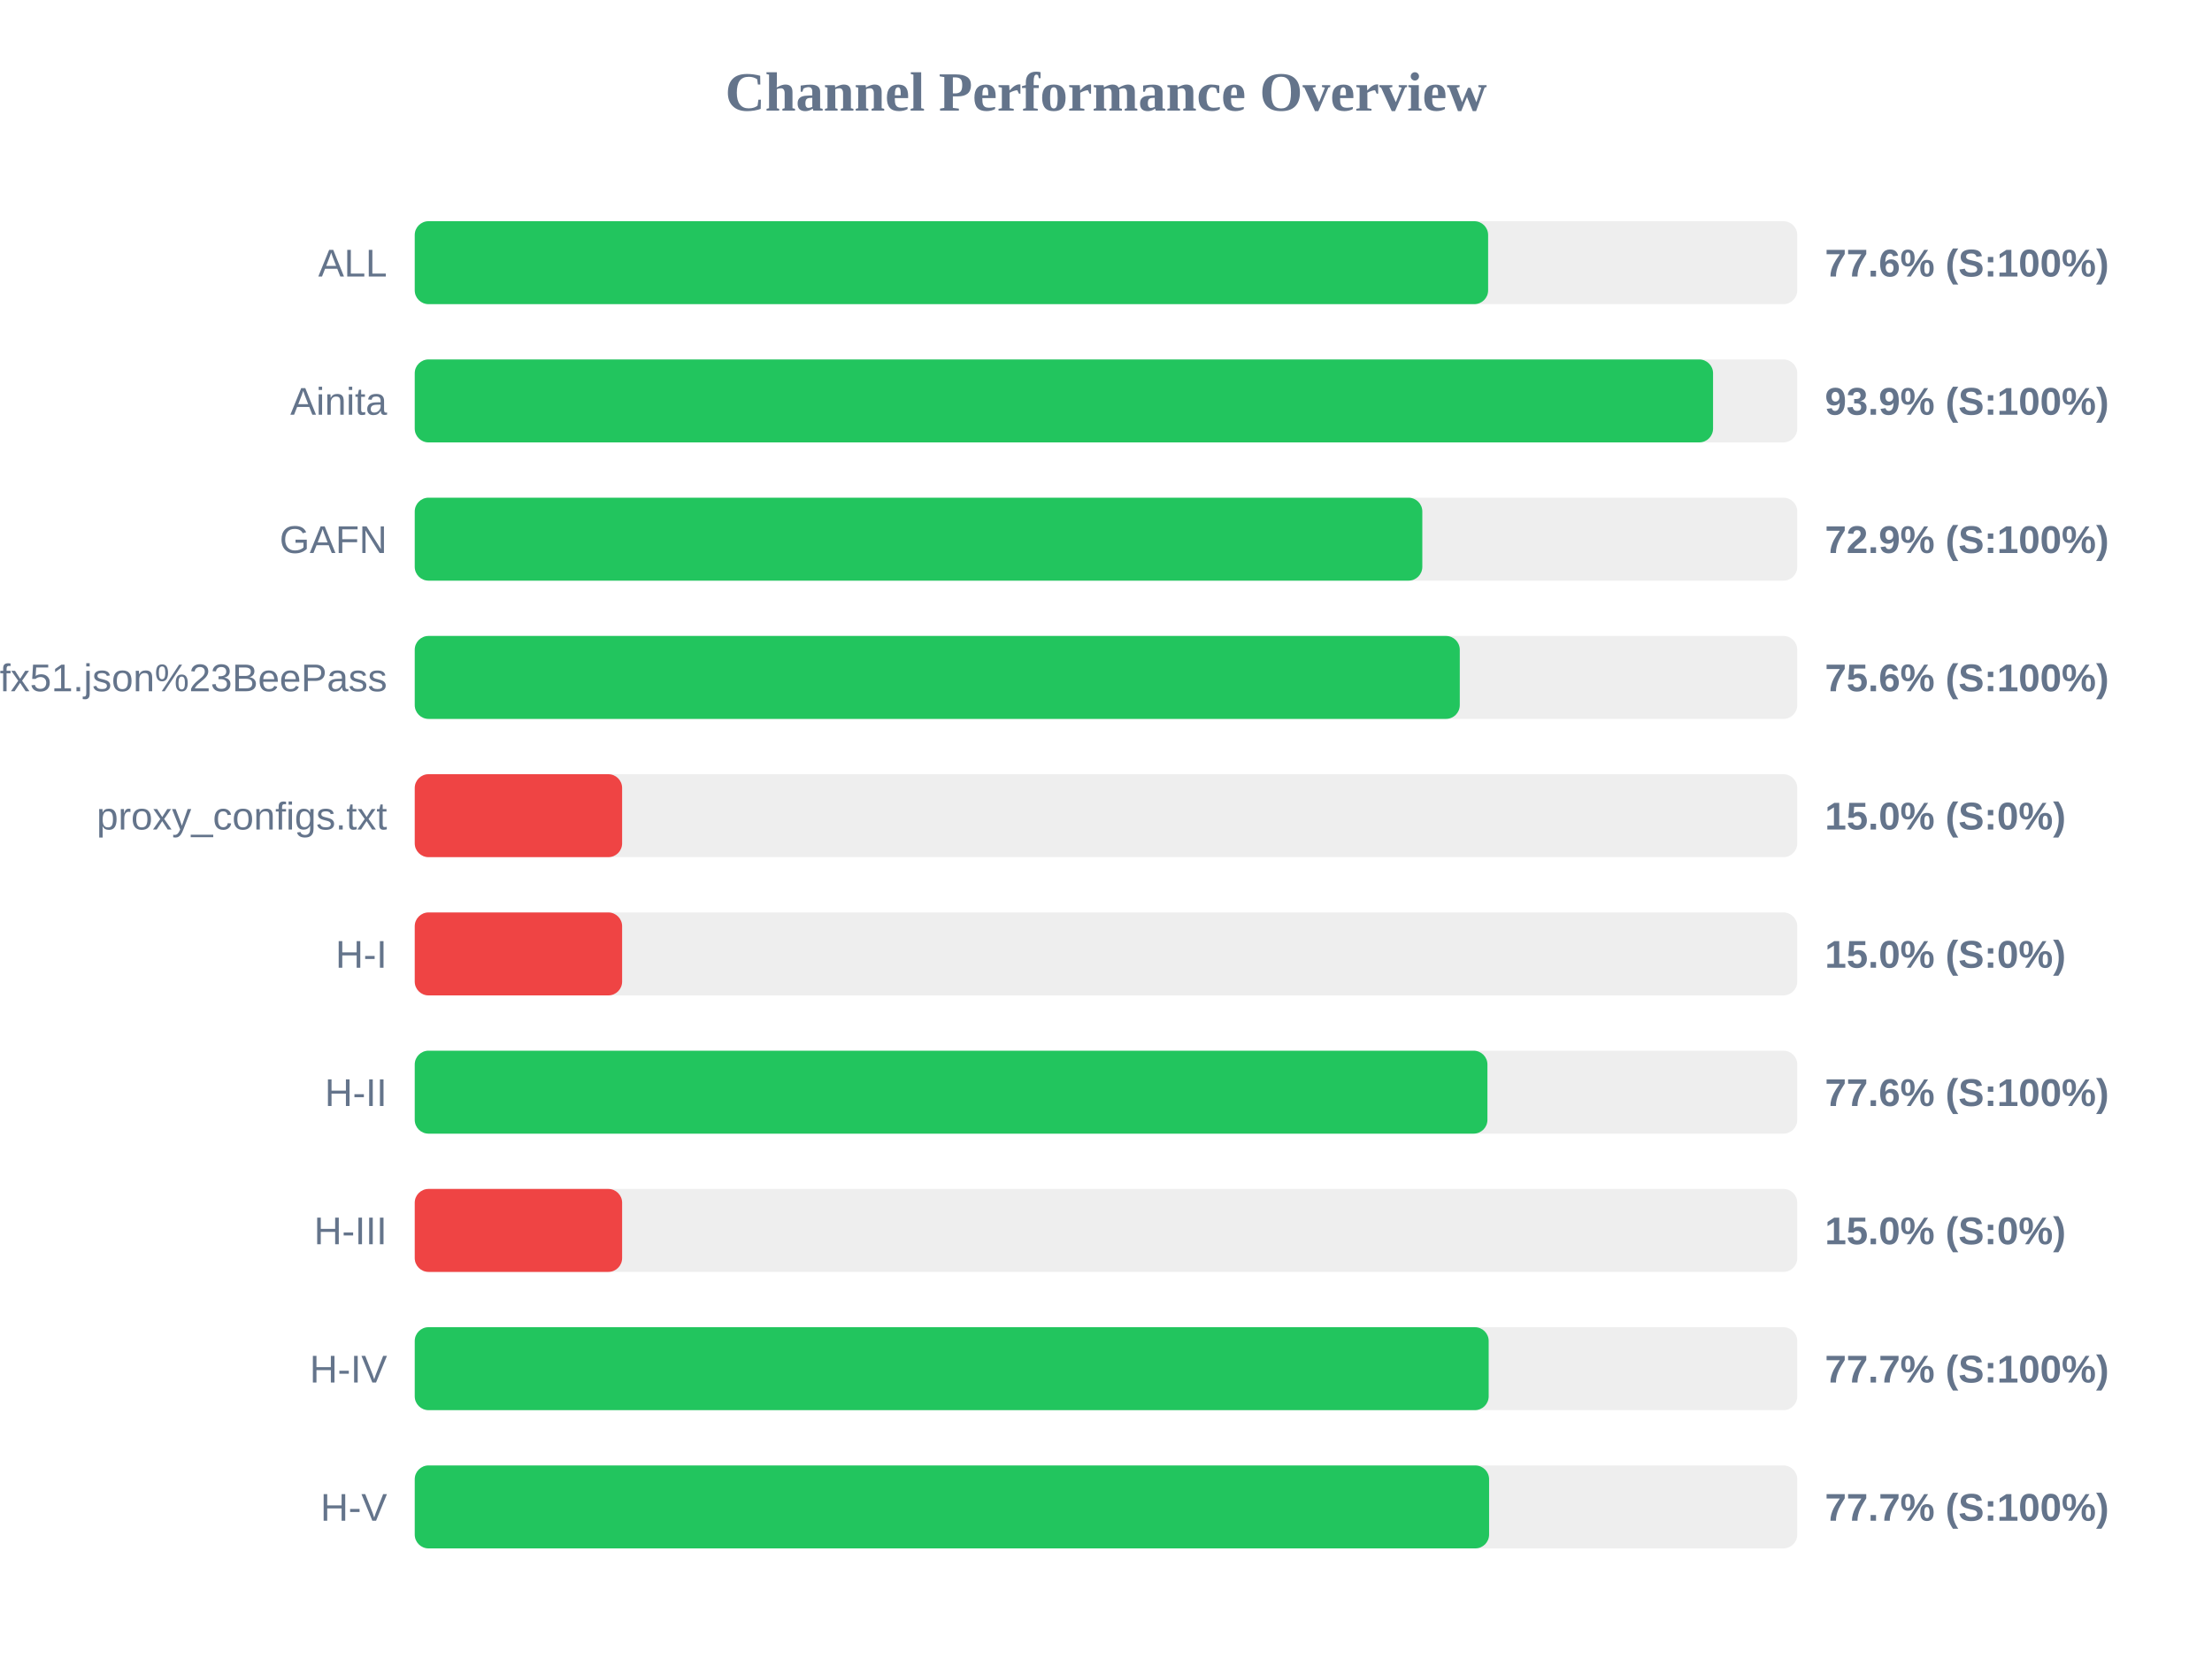
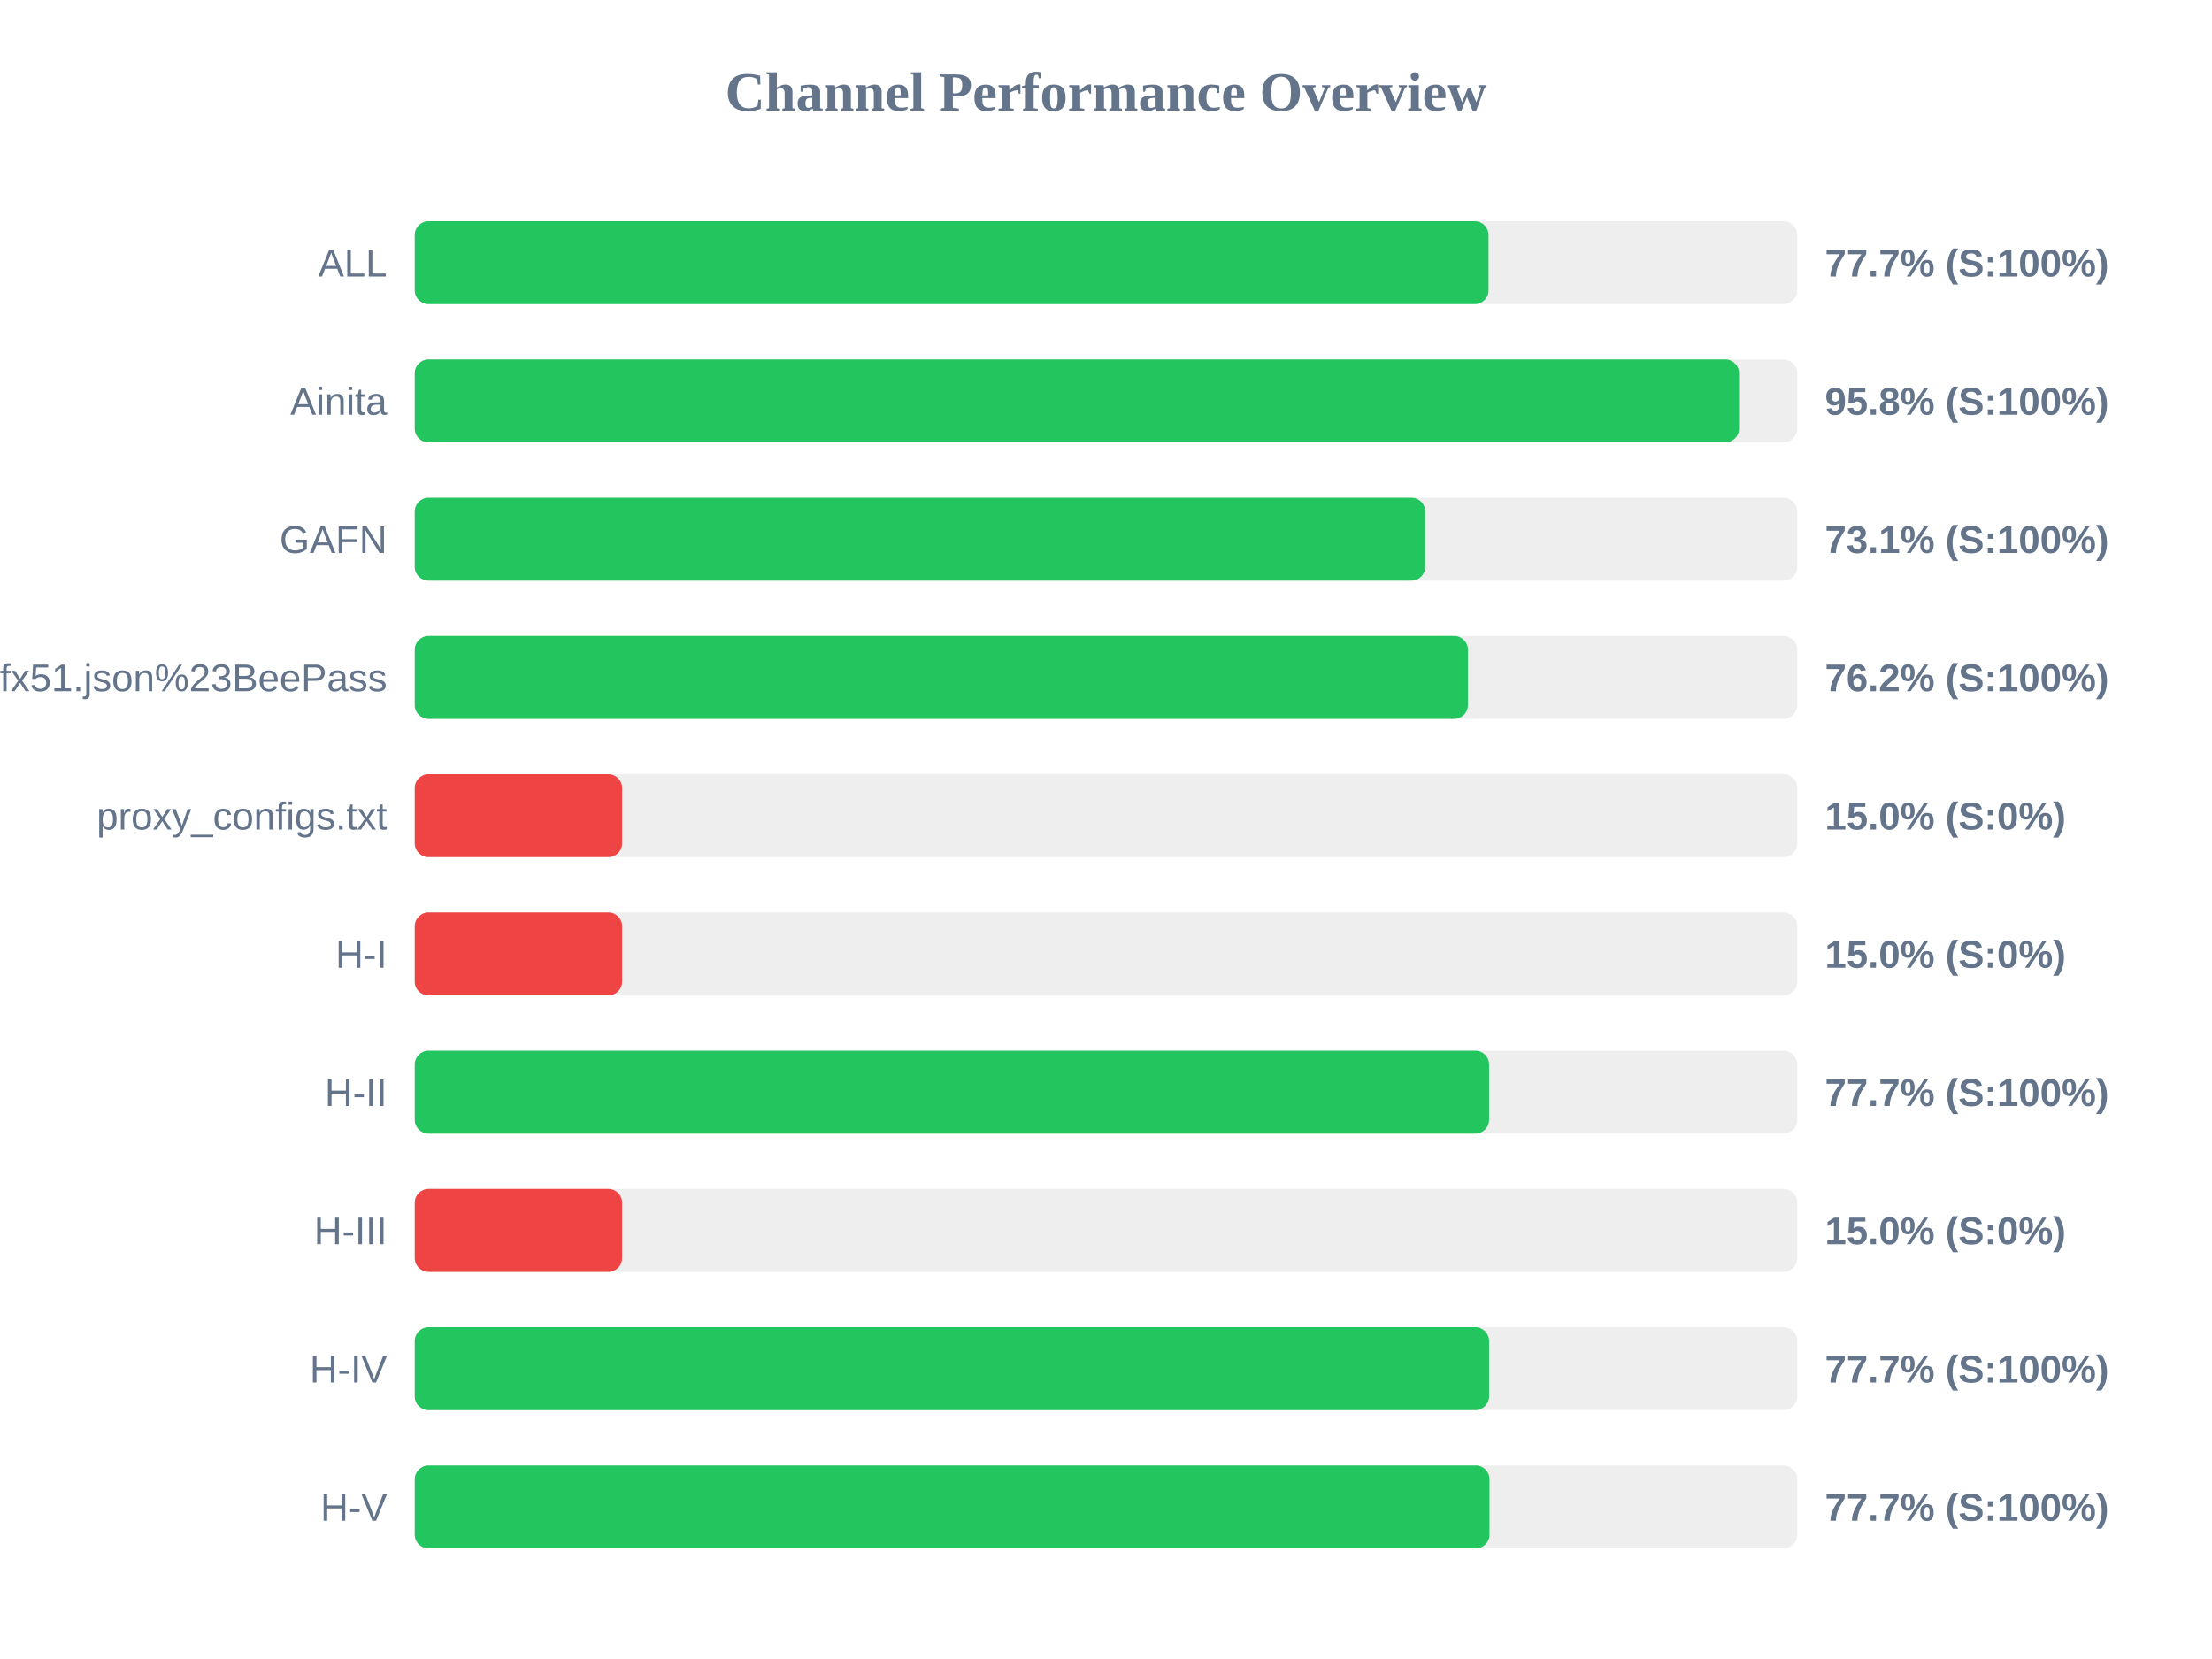
<svg xmlns="http://www.w3.org/2000/svg" width="800" height="600" version="1.1">
  <style>
        .row { font: 14px Arial; fill: #64748b; }
        .score { font: bold 14px Arial; fill: #64748b; }
    </style>
  <text x="400" y="40" text-anchor="middle" font-size="20px" font-weight="bold" fill="#64748b">Channel Performance Overview</text>
  <rect x="150" y="80" width="500" height="30" fill="#eee" rx="5" />
-   <rect x="150" y="80" width="388.2" height="30" fill="#22c55e" rx="5" />
+   <rect x="150" y="80" width="388.35" height="30" fill="#22c55e" rx="5" />
  <text x="140" y="100" text-anchor="end" class="row">ALL</text>
-   <text x="660" y="100" text-anchor="start" class="score">77.6% (S:100%)</text>
+   <text x="660" y="100" text-anchor="start" class="score">77.7% (S:100%)</text>
  <rect x="150" y="130" width="500" height="30" fill="#eee" rx="5" />
-   <rect x="150" y="130" width="469.55" height="30" fill="#22c55e" rx="5" />
+   <rect x="150" y="130" width="478.95" height="30" fill="#22c55e" rx="5" />
  <text x="140" y="150" text-anchor="end" class="row">Ainita</text>
-   <text x="660" y="150" text-anchor="start" class="score">93.9% (S:100%)</text>
+   <text x="660" y="150" text-anchor="start" class="score">95.8% (S:100%)</text>
  <rect x="150" y="180" width="500" height="30" fill="#eee" rx="5" />
-   <rect x="150" y="180" width="364.4" height="30" fill="#22c55e" rx="5" />
+   <rect x="150" y="180" width="365.45" height="30" fill="#22c55e" rx="5" />
  <text x="140" y="200" text-anchor="end" class="row">GAFN</text>
-   <text x="660" y="200" text-anchor="start" class="score">72.9% (S:100%)</text>
+   <text x="660" y="200" text-anchor="start" class="score">73.1% (S:100%)</text>
  <rect x="150" y="230" width="500" height="30" fill="#eee" rx="5" />
-   <rect x="150" y="230" width="377.95" height="30" fill="#22c55e" rx="5" />
+   <rect x="150" y="230" width="380.9" height="30" fill="#22c55e" rx="5" />
  <text x="140" y="250" text-anchor="end" class="row">sub?s=ssconf%3A%2F%2Fs3.amazonaws.com%2Fbeedynconprd%2Fzf38bv6oxi1nv3wfkpmxyfl8yj5fargza3foantoalu16vznl0ckxx7bgf1ufx51.json%23BeePass</text>
-   <text x="660" y="250" text-anchor="start" class="score">75.6% (S:100%)</text>
+   <text x="660" y="250" text-anchor="start" class="score">76.2% (S:100%)</text>
  <rect x="150" y="280" width="500" height="30" fill="#eee" rx="5" />
  <rect x="150" y="280" width="75.0" height="30" fill="#ef4444" rx="5" />
  <text x="140" y="300" text-anchor="end" class="row">proxy_configs.txt</text>
  <text x="660" y="300" text-anchor="start" class="score">15.0% (S:0%)</text>
  <rect x="150" y="330" width="500" height="30" fill="#eee" rx="5" />
  <rect x="150" y="330" width="75.0" height="30" fill="#ef4444" rx="5" />
  <text x="140" y="350" text-anchor="end" class="row">H-I</text>
  <text x="660" y="350" text-anchor="start" class="score">15.0% (S:0%)</text>
  <rect x="150" y="380" width="500" height="30" fill="#eee" rx="5" />
-   <rect x="150" y="380" width="387.95" height="30" fill="#22c55e" rx="5" />
+   <rect x="150" y="380" width="388.55" height="30" fill="#22c55e" rx="5" />
  <text x="140" y="400" text-anchor="end" class="row">H-II</text>
-   <text x="660" y="400" text-anchor="start" class="score">77.6% (S:100%)</text>
+   <text x="660" y="400" text-anchor="start" class="score">77.7% (S:100%)</text>
  <rect x="150" y="430" width="500" height="30" fill="#eee" rx="5" />
  <rect x="150" y="430" width="75.0" height="30" fill="#ef4444" rx="5" />
  <text x="140" y="450" text-anchor="end" class="row">H-III</text>
  <text x="660" y="450" text-anchor="start" class="score">15.0% (S:0%)</text>
  <rect x="150" y="480" width="500" height="30" fill="#eee" rx="5" />
-   <rect x="150" y="480" width="388.4" height="30" fill="#22c55e" rx="5" />
+   <rect x="150" y="480" width="388.55" height="30" fill="#22c55e" rx="5" />
  <text x="140" y="500" text-anchor="end" class="row">H-IV</text>
  <text x="660" y="500" text-anchor="start" class="score">77.7% (S:100%)</text>
  <rect x="150" y="530" width="500" height="30" fill="#eee" rx="5" />
-   <rect x="150" y="530" width="388.55" height="30" fill="#22c55e" rx="5" />
+   <rect x="150" y="530" width="388.7" height="30" fill="#22c55e" rx="5" />
  <text x="140" y="550" text-anchor="end" class="row">H-V</text>
  <text x="660" y="550" text-anchor="start" class="score">77.7% (S:100%)</text>
</svg>
